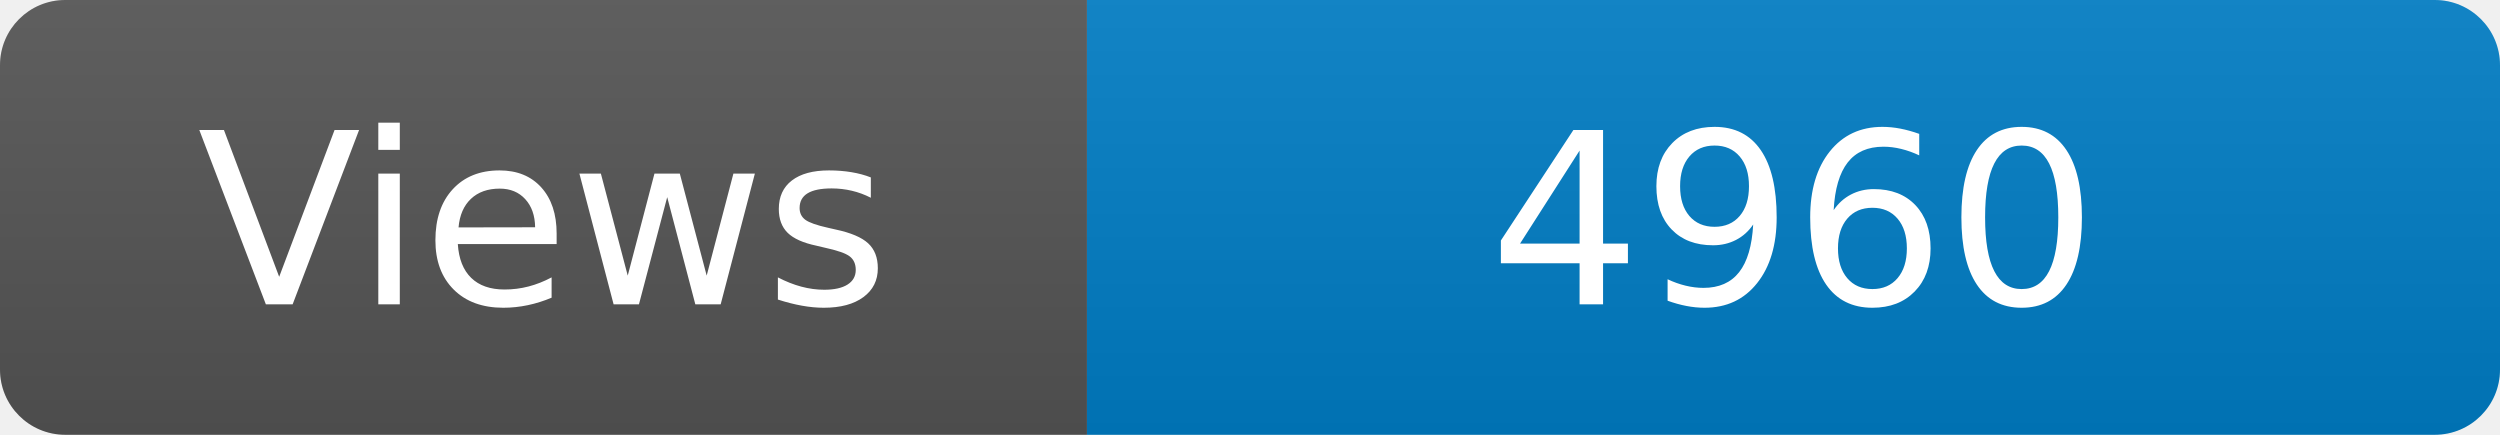
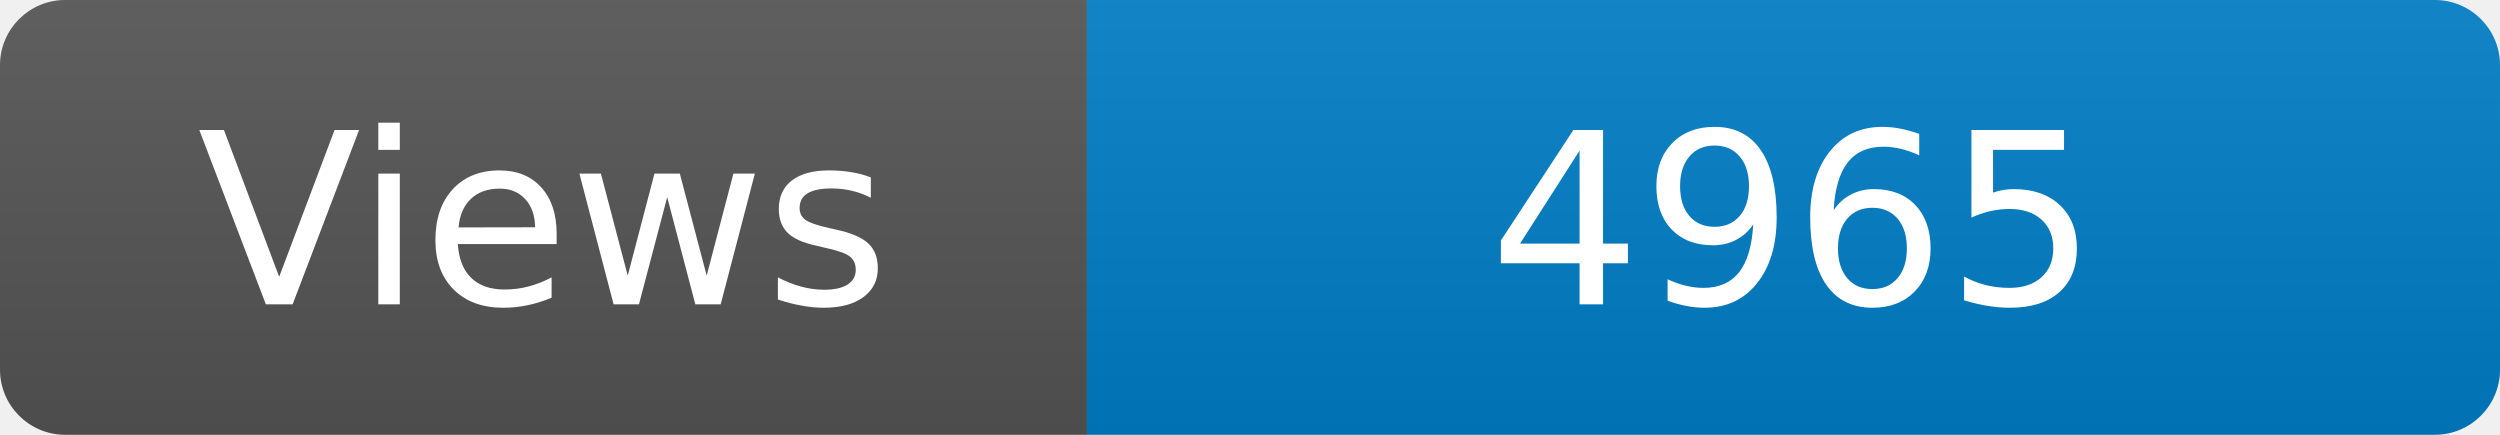
<svg xmlns="http://www.w3.org/2000/svg" width="115" height="20" role="img" aria-label="Maintained?: yes">
  <linearGradient id="s" x2="0" y2="100%">
    <stop offset="0" stop-color="#bbb" stop-opacity=".1" />
    <stop offset="1" stop-opacity=".1" />
  </linearGradient>
  <clipPath id="r">
    <rect width="115" height="20" rx="3" fill="#fff" />
  </clipPath>
  <g clip-path="url(#r)">
    <rect width="50" height="20" fill="#555" />
    <rect x="50" width="160" height="20" fill="#007ec6" />
    <rect width="115" height="20" fill="url(#s)" />
  </g>
  <g fill="#fff" text-anchor="middle" font-family="Verdana,Geneva,DejaVu Sans,sans-serif" font-size="110">
    <text x="250" y="140" transform="scale(.1)" fill="#fff">Views</text>
-     <text x="825" y="140" transform="scale(.1)" fill="#fff">4960</text>
+     <text x="825" y="140" transform="scale(.1)" fill="#fff">4965</text>
  </g>
</svg>
